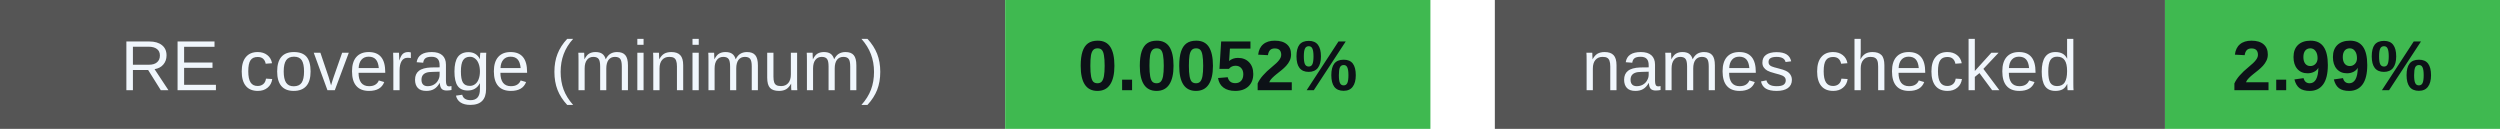
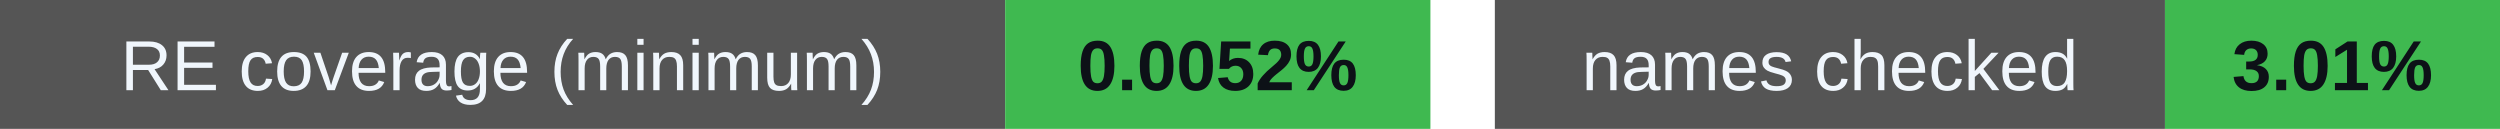
<svg xmlns="http://www.w3.org/2000/svg" width="388" height="20" viewBox="0 0 388 20" role="img" aria-labelledby="badges-title badges-desc">
  <g font-family="-apple-system,BlinkMacSystemFont,Segoe UI,Arial,sans-serif" font-size="11">
    <rect x="0" y="0" width="156" height="20" rx="0" fill="#555" />
    <rect x="156" y="0" width="66" height="20" rx="0" fill="#3fb950" />
    <text x="78.0" y="14" font-size="11" font-weight="500" fill="#f0f6fc" text-anchor="middle">RE coverage (minimum)</text>
    <text x="189.0" y="14" font-size="11" font-weight="700" fill="#0d1117" text-anchor="middle">0.0052%</text>
    <rect x="232" y="0" width="104" height="20" rx="0" fill="#555" />
    <rect x="336" y="0" width="52" height="20" rx="0" fill="#3fb950" />
    <text x="284.0" y="14" font-size="11" font-weight="500" fill="#f0f6fc" text-anchor="middle">names checked</text>
-     <text x="362.0" y="14" font-size="11" font-weight="700" fill="#0d1117" text-anchor="middle">2.99%</text>
+     <text x="362.0" y="14" font-size="11" font-weight="700" fill="#0d1117" text-anchor="middle">3.01%</text>
  </g>
</svg>
